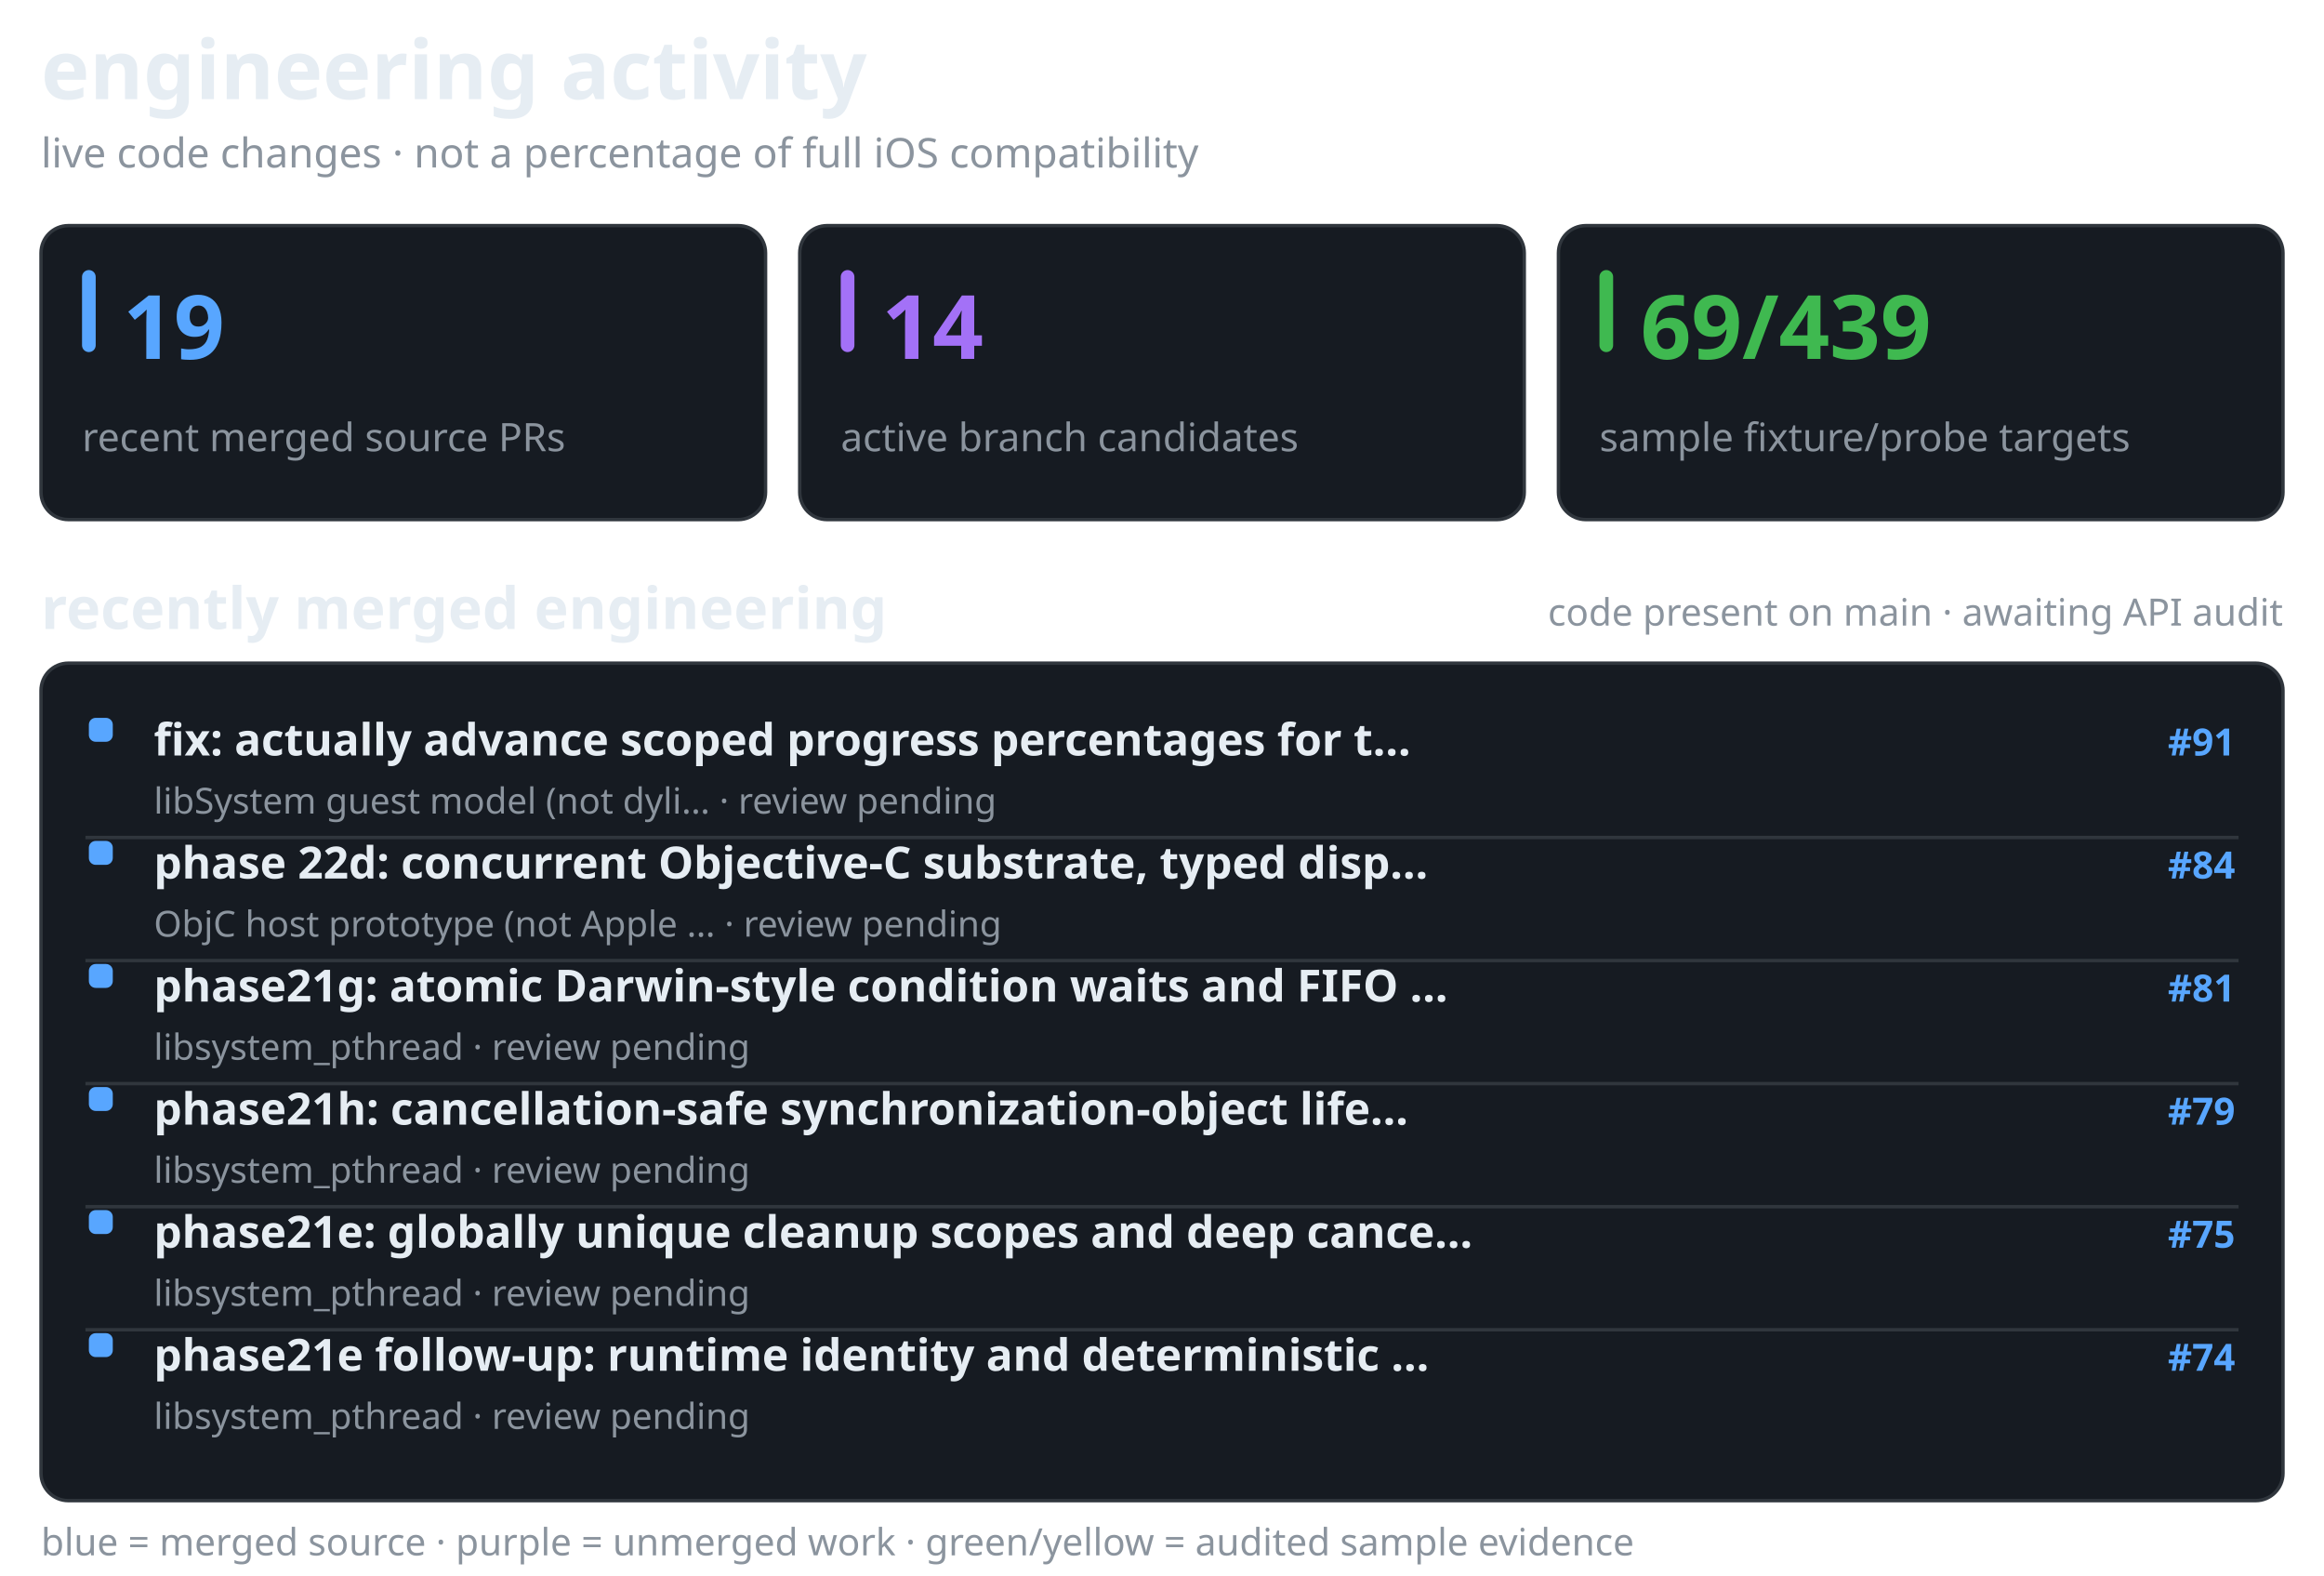
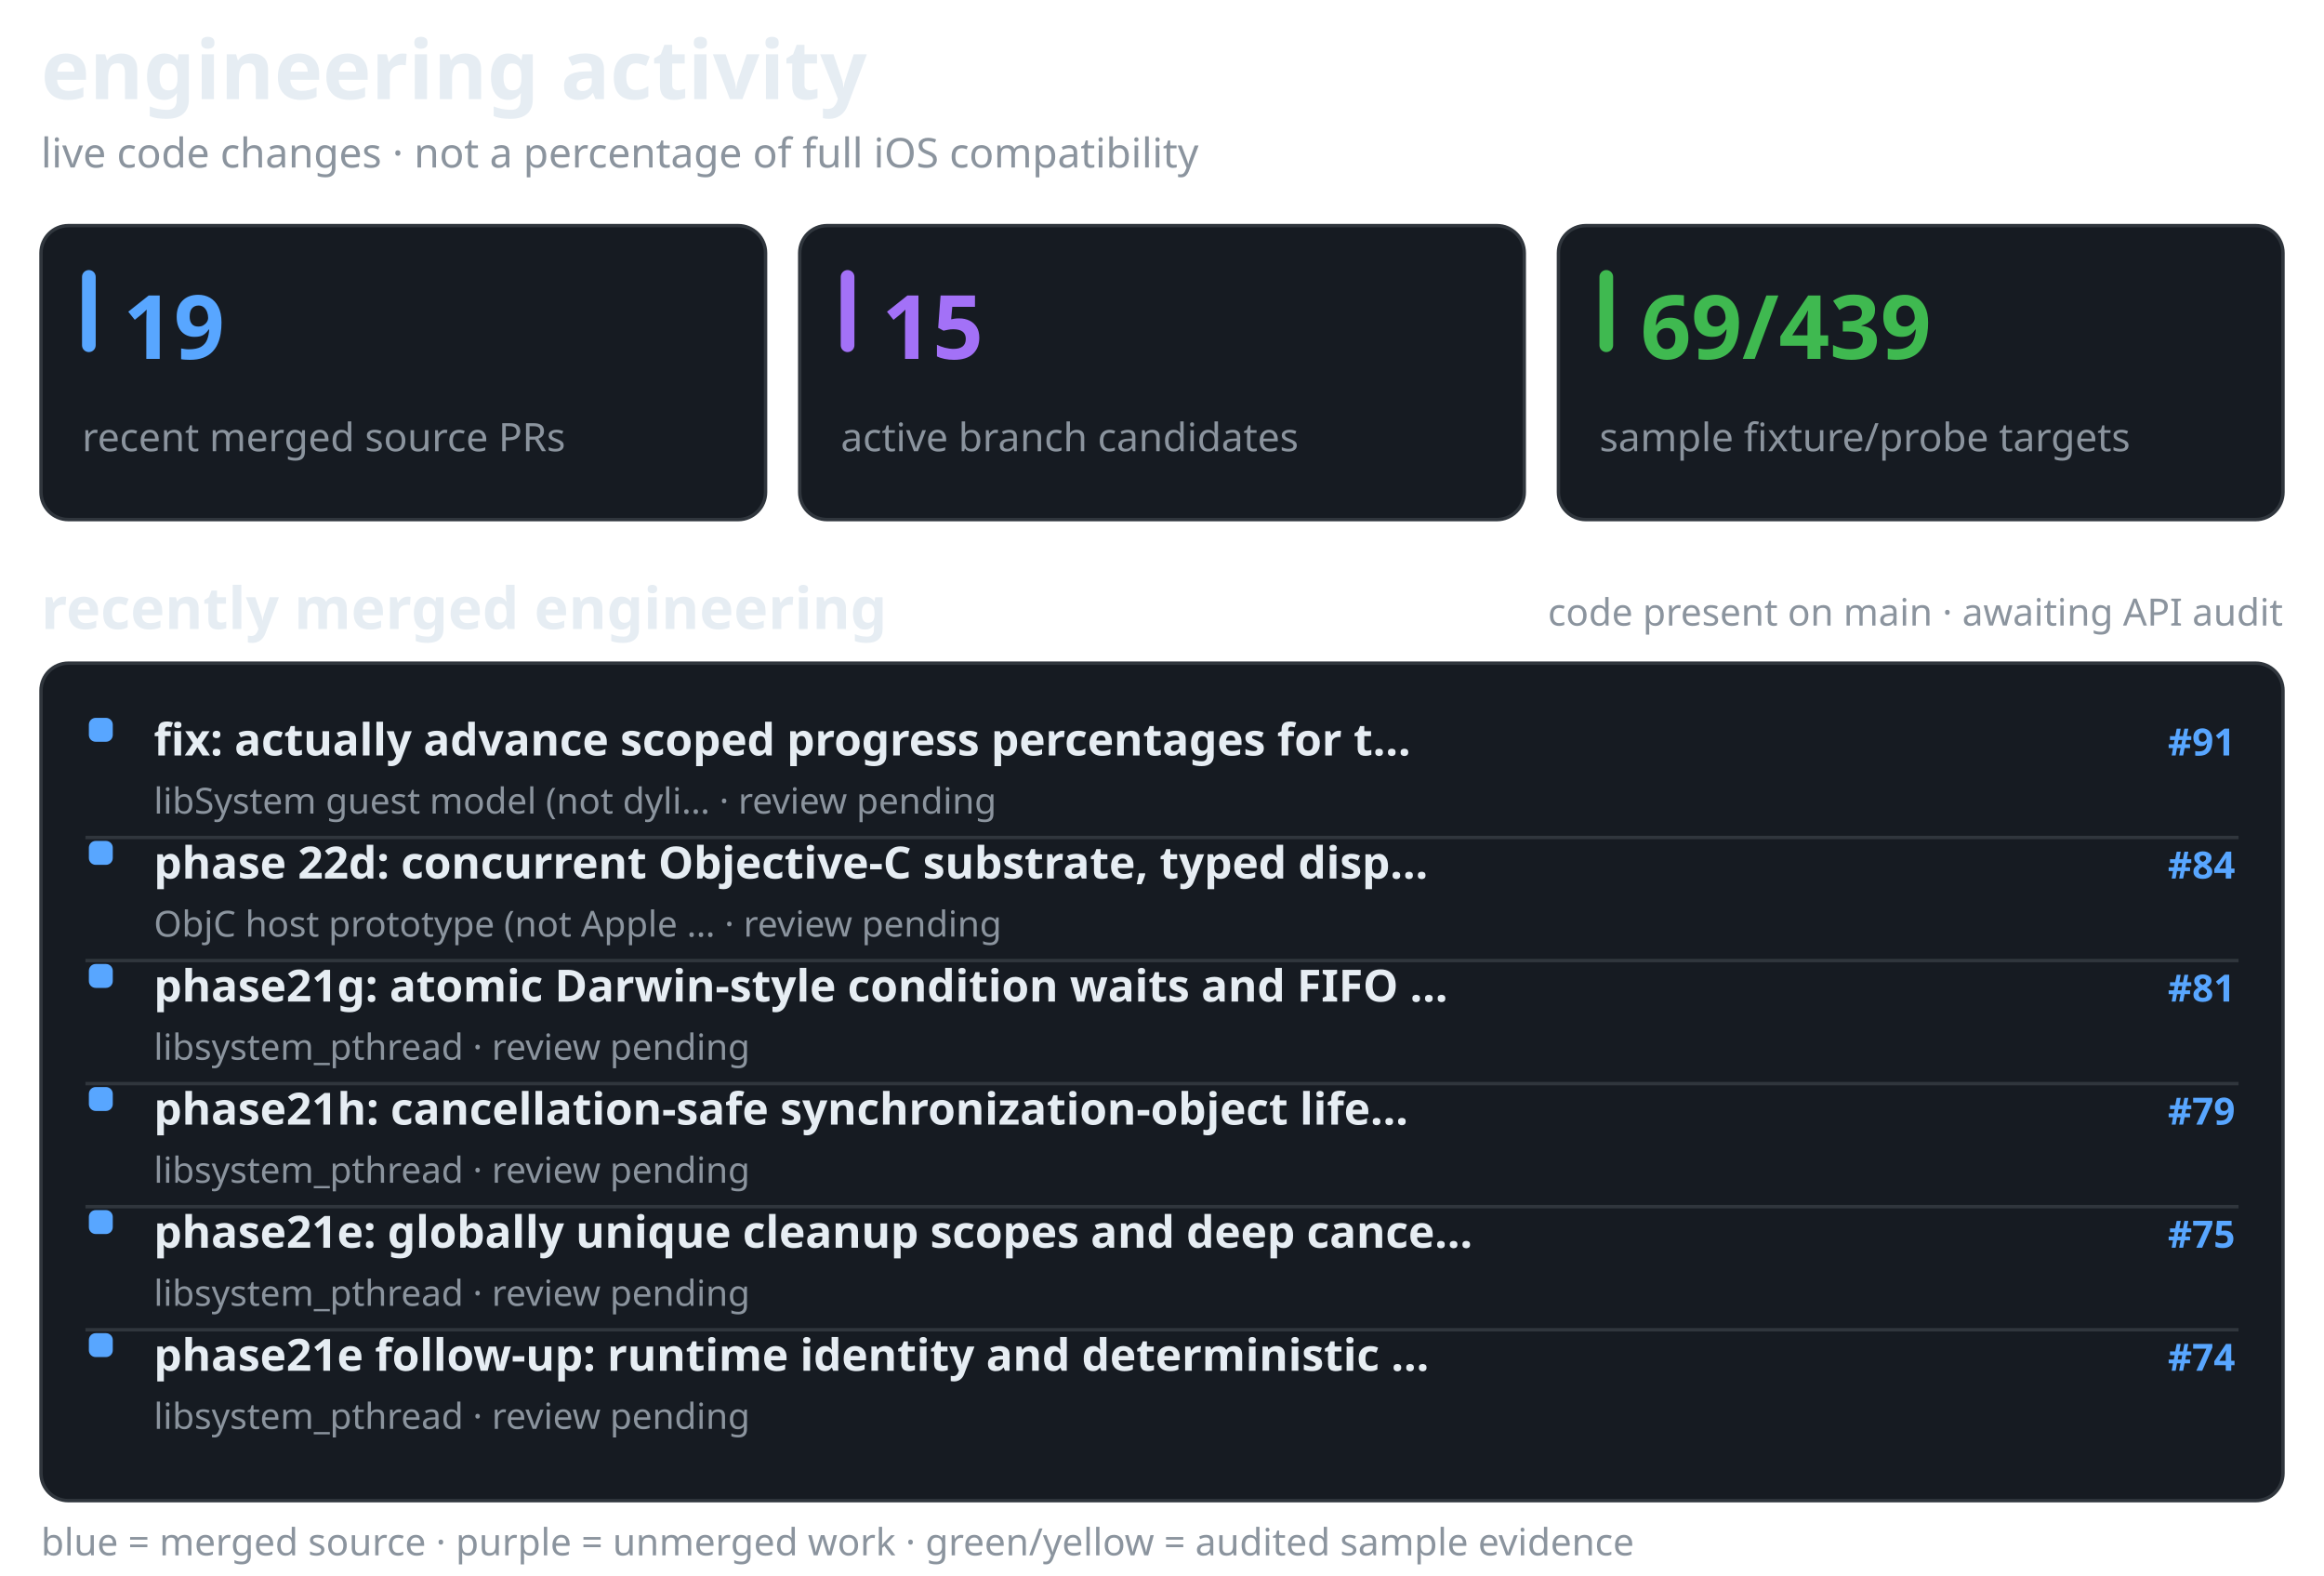
<svg xmlns="http://www.w3.org/2000/svg" width="680" height="461" viewBox="0 0 680 461" role="img" aria-label="recent merged and active Darwin engineering work, separate from verified API coverage">
  <style>@media(prefers-color-scheme:light){.surface{fill:#f6f8fa;stroke:#d1d9e0}.text{fill:#1f2328}.muted{fill:#59636e}.bar{fill:#d1d9e0}}</style>
  <text x="12" y="29" fill="#e6edf3" font-family="sans-serif" font-size="24" font-weight="650" class="text">engineering activity</text>
  <text x="12" y="49" fill="#8b949e" font-family="sans-serif" font-size="12" font-weight="400" class="muted">live code changes · not a percentage of full iOS compatibility</text>
  <rect x="12" y="66" width="212" height="86" rx="8" fill="#161b22" stroke="#30363d" class="surface" />
  <rect x="24" y="79" width="4" height="24" rx="2" fill="#58a6ff" />
  <text x="36" y="105" fill="#58a6ff" font-family="sans-serif" font-size="26" font-weight="700">19</text>
  <text x="24" y="132" fill="#8b949e" font-family="sans-serif" font-size="11.5" font-weight="400" class="muted">recent merged source PRs</text>
  <rect x="234" y="66" width="212" height="86" rx="8" fill="#161b22" stroke="#30363d" class="surface" />
  <rect x="246" y="79" width="4" height="24" rx="2" fill="#a371f7" />
-   <text x="258" y="105" fill="#a371f7" font-family="sans-serif" font-size="26" font-weight="700">14</text>
+   <text x="258" y="105" fill="#a371f7" font-family="sans-serif" font-size="26" font-weight="700">15</text>
  <text x="246" y="132" fill="#8b949e" font-family="sans-serif" font-size="11.5" font-weight="400" class="muted">active branch candidates</text>
  <rect x="456" y="66" width="212" height="86" rx="8" fill="#161b22" stroke="#30363d" class="surface" />
  <rect x="468" y="79" width="4" height="24" rx="2" fill="#3fb950" />
  <text x="480" y="105" fill="#3fb950" font-family="sans-serif" font-size="26" font-weight="700">69/439</text>
  <text x="468" y="132" fill="#8b949e" font-family="sans-serif" font-size="11.5" font-weight="400" class="muted">sample fixture/probe targets</text>
  <text x="12" y="184" fill="#e6edf3" font-family="sans-serif" font-size="17" font-weight="600" class="text">recently merged engineering</text>
  <text x="668" y="183" fill="#8b949e" font-family="sans-serif" font-size="11" font-weight="400" text-anchor="end" class="muted">code present on main · awaiting API audit</text>
  <rect x="12" y="194" width="656" height="245" rx="8" fill="#161b22" stroke="#30363d" class="surface" />
  <rect x="26" y="210" width="7" height="7" rx="2" fill="#58a6ff" />
  <text x="45" y="221" fill="#e6edf3" font-family="sans-serif" font-size="13" font-weight="550" class="text">fix: actually advance scoped progress percentages for t…</text>
  <text x="654" y="221" fill="#58a6ff" font-family="sans-serif" font-size="11" font-weight="600" text-anchor="end">#91</text>
  <text x="45" y="238" fill="#8b949e" font-family="sans-serif" font-size="10.5" font-weight="400" class="muted">libSystem guest model (not dyli… · review pending</text>
  <line x1="25" y1="245" x2="655" y2="245" stroke="#30363d" stroke-width="1" />
  <rect x="26" y="246" width="7" height="7" rx="2" fill="#58a6ff" />
  <text x="45" y="257" fill="#e6edf3" font-family="sans-serif" font-size="13" font-weight="550" class="text">phase 22d: concurrent Objective-C substrate, typed disp…</text>
  <text x="654" y="257" fill="#58a6ff" font-family="sans-serif" font-size="11" font-weight="600" text-anchor="end">#84</text>
  <text x="45" y="274" fill="#8b949e" font-family="sans-serif" font-size="10.5" font-weight="400" class="muted">ObjC host prototype (not Apple … · review pending</text>
  <line x1="25" y1="281" x2="655" y2="281" stroke="#30363d" stroke-width="1" />
  <rect x="26" y="282" width="7" height="7" rx="2" fill="#58a6ff" />
  <text x="45" y="293" fill="#e6edf3" font-family="sans-serif" font-size="13" font-weight="550" class="text">phase21g: atomic Darwin-style condition waits and FIFO …</text>
  <text x="654" y="293" fill="#58a6ff" font-family="sans-serif" font-size="11" font-weight="600" text-anchor="end">#81</text>
  <text x="45" y="310" fill="#8b949e" font-family="sans-serif" font-size="10.5" font-weight="400" class="muted">libsystem_pthread · review pending</text>
  <line x1="25" y1="317" x2="655" y2="317" stroke="#30363d" stroke-width="1" />
  <rect x="26" y="318" width="7" height="7" rx="2" fill="#58a6ff" />
  <text x="45" y="329" fill="#e6edf3" font-family="sans-serif" font-size="13" font-weight="550" class="text">phase21h: cancellation-safe synchronization-object life…</text>
  <text x="654" y="329" fill="#58a6ff" font-family="sans-serif" font-size="11" font-weight="600" text-anchor="end">#79</text>
  <text x="45" y="346" fill="#8b949e" font-family="sans-serif" font-size="10.5" font-weight="400" class="muted">libsystem_pthread · review pending</text>
  <line x1="25" y1="353" x2="655" y2="353" stroke="#30363d" stroke-width="1" />
  <rect x="26" y="354" width="7" height="7" rx="2" fill="#58a6ff" />
  <text x="45" y="365" fill="#e6edf3" font-family="sans-serif" font-size="13" font-weight="550" class="text">phase21e: globally unique cleanup scopes and deep cance…</text>
  <text x="654" y="365" fill="#58a6ff" font-family="sans-serif" font-size="11" font-weight="600" text-anchor="end">#75</text>
  <text x="45" y="382" fill="#8b949e" font-family="sans-serif" font-size="10.5" font-weight="400" class="muted">libsystem_pthread · review pending</text>
  <line x1="25" y1="389" x2="655" y2="389" stroke="#30363d" stroke-width="1" />
  <rect x="26" y="390" width="7" height="7" rx="2" fill="#58a6ff" />
  <text x="45" y="401" fill="#e6edf3" font-family="sans-serif" font-size="13" font-weight="550" class="text">phase21e follow-up: runtime identity and deterministic …</text>
  <text x="654" y="401" fill="#58a6ff" font-family="sans-serif" font-size="11" font-weight="600" text-anchor="end">#74</text>
  <text x="45" y="418" fill="#8b949e" font-family="sans-serif" font-size="10.5" font-weight="400" class="muted">libsystem_pthread · review pending</text>
  <text x="12" y="455" fill="#8b949e" font-family="sans-serif" font-size="11" font-weight="400" class="muted">blue = merged source · purple = unmerged work · green/yellow = audited sample evidence</text>
</svg>
